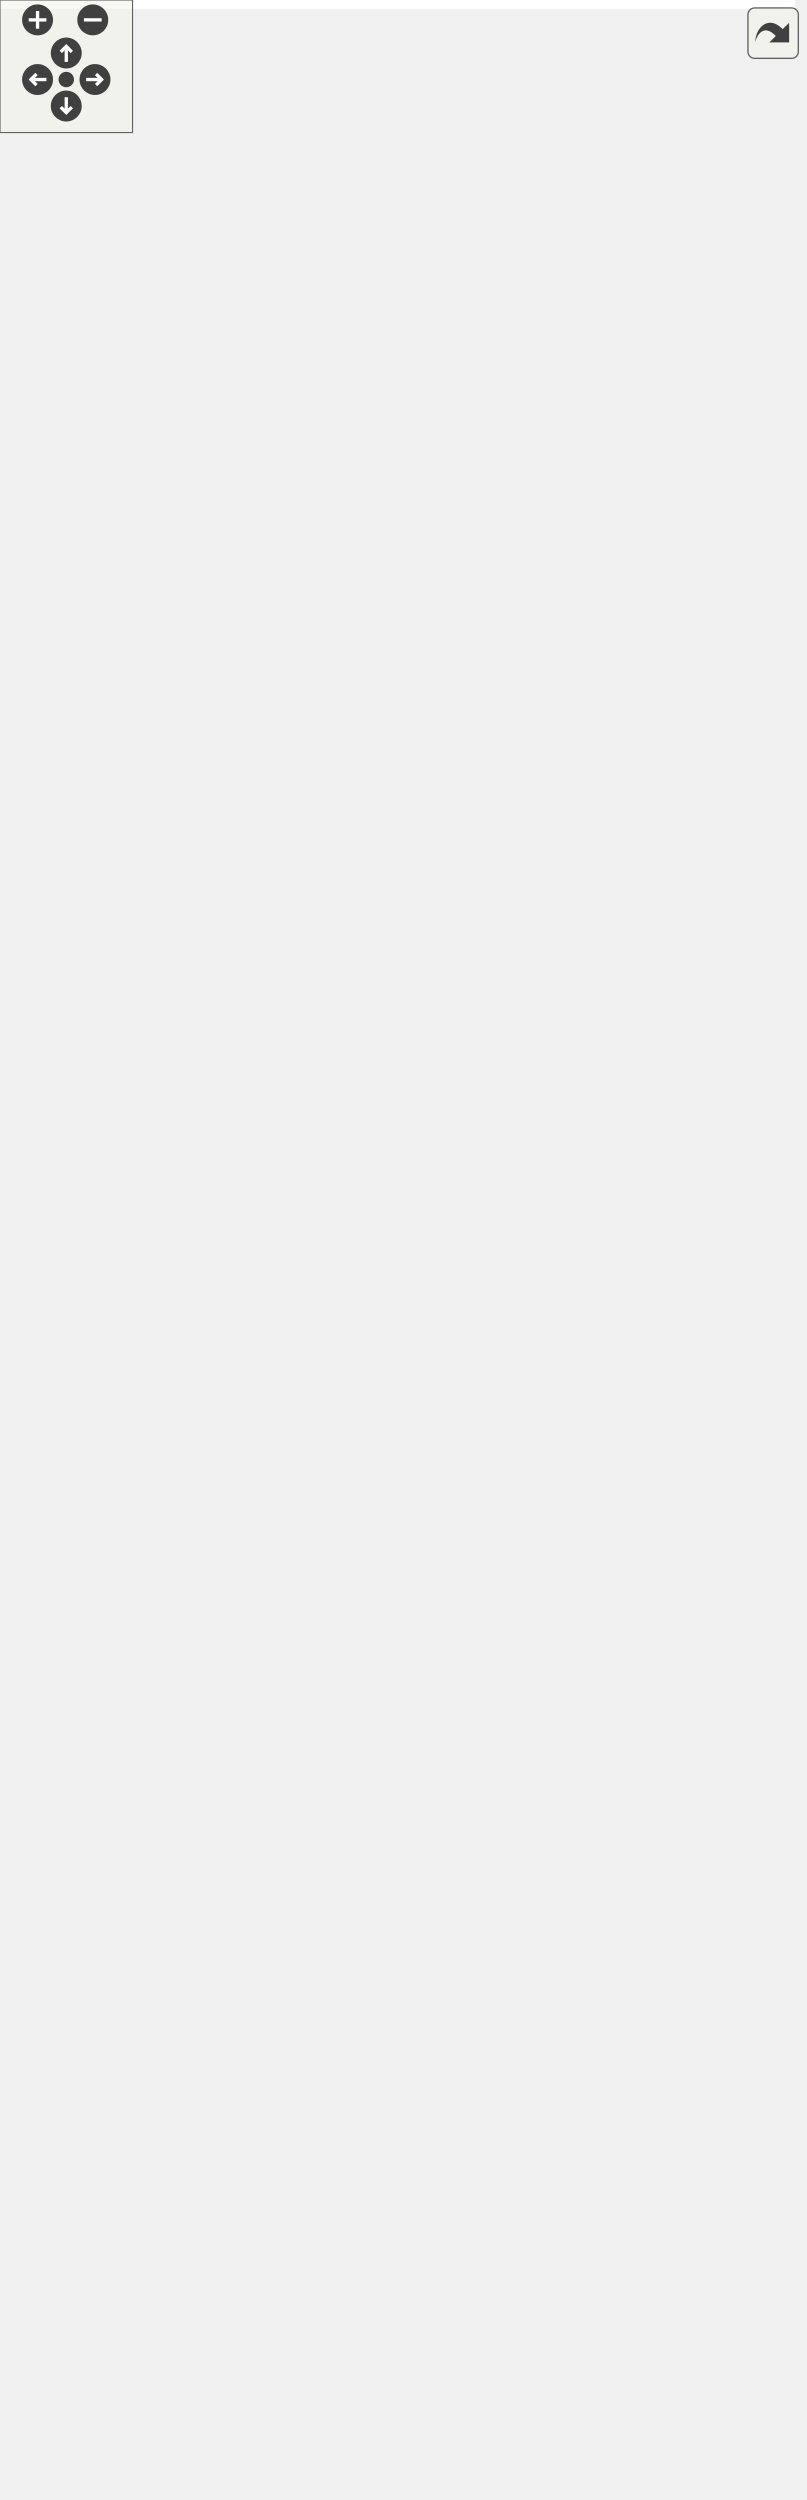
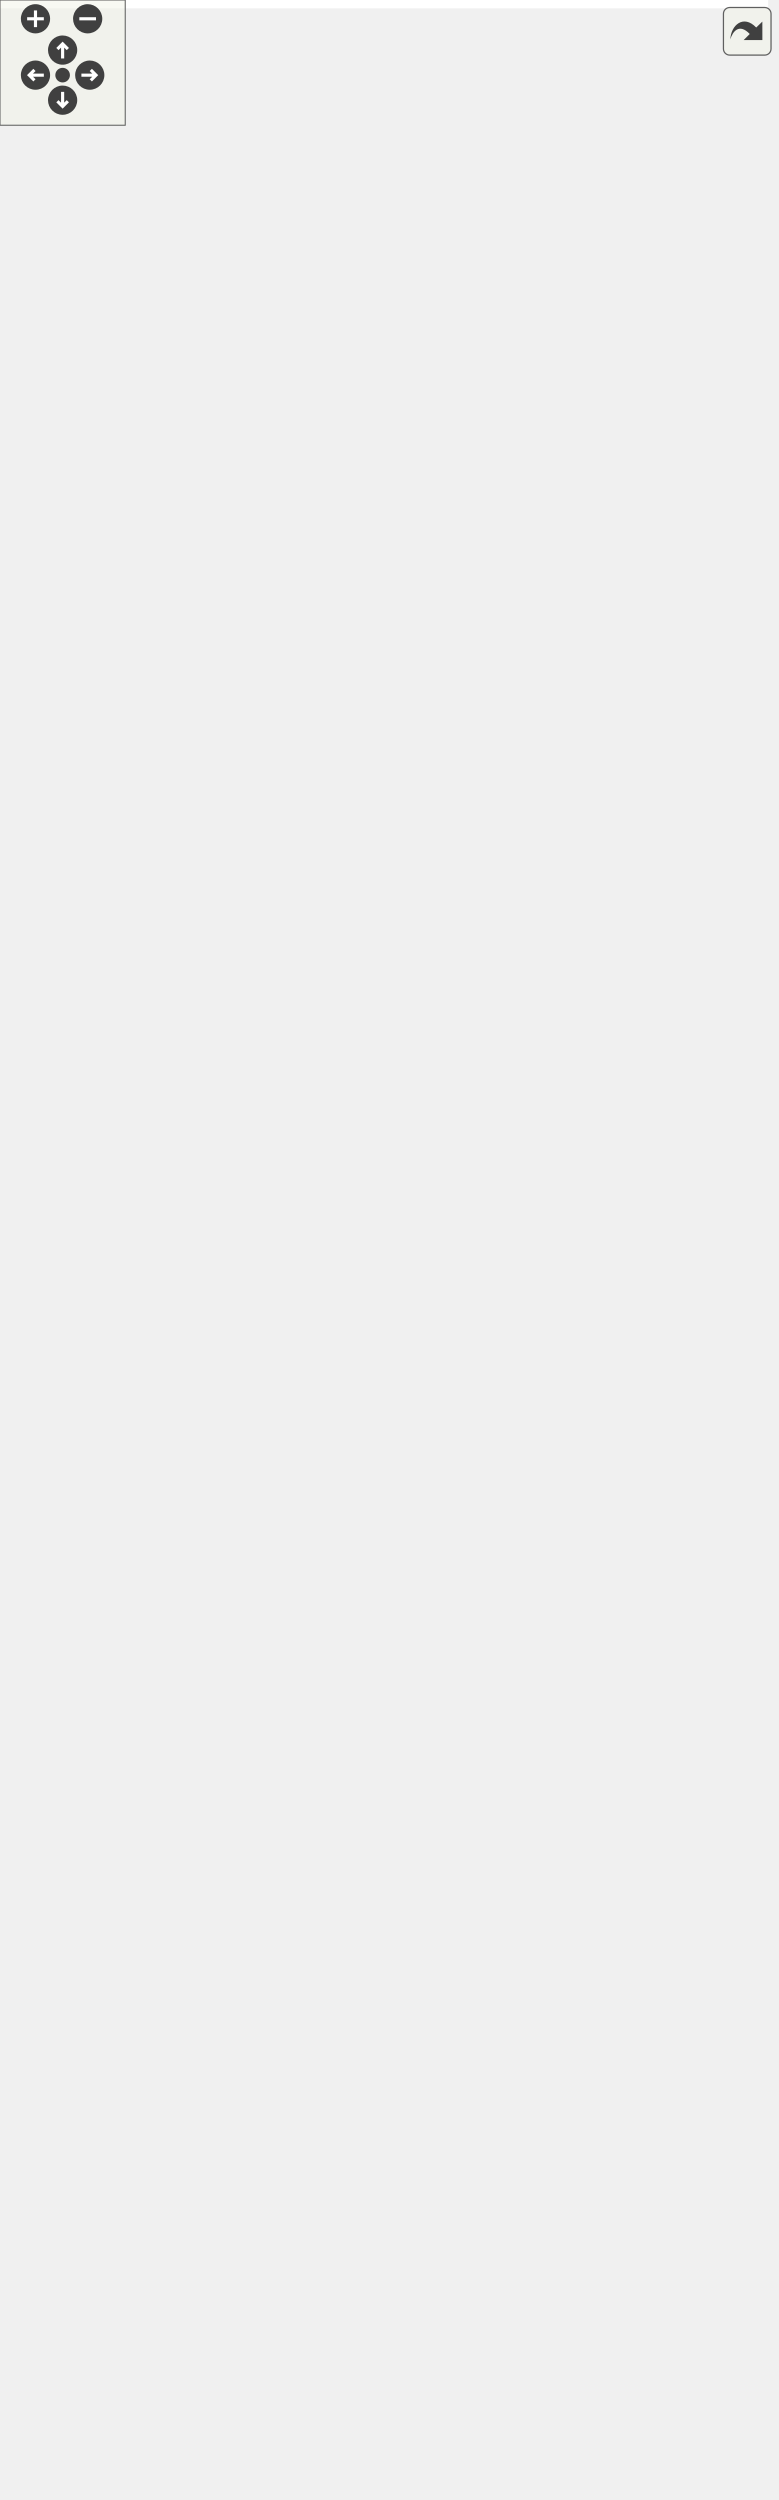
<svg xmlns="http://www.w3.org/2000/svg" xmlns:xlink="http://www.w3.org/1999/xlink" id="main" version="1.1" xml:space="preserve">
  <style type="text/css">
.edge:hover path { stroke: red; }
.edge:hover polygon { stroke: red; fill: red; }
</style>
  <defs>
    <circle id="rim" cx="0" cy="0" r="7" />
    <circle id="rim2" cx="0" cy="0" r="3.5" />
    <g id="zoomPlus">
      <use xlink:href="#rim" fill="#404040">
        <set attributeName="fill" to="#808080" begin="zoomplus.mouseover" end="zoomplus.mouseout" />
      </use>
      <path d="M-4,0h8M0,-4v8" fill="none" stroke="white" stroke-width="1.5" pointer-events="none" />
    </g>
    <g id="zoomMin">
      <use xlink:href="#rim" fill="#404040">
        <set attributeName="fill" to="#808080" begin="zoomminus.mouseover" end="zoomminus.mouseout" />
      </use>
      <path d="M-4,0h8" fill="none" stroke="white" stroke-width="1.5" pointer-events="none" />
    </g>
    <g id="dirArrow">
      <path fill="none" stroke="white" stroke-width="1.5" d="M0,-3.0v7 M-2.5,-0.5L0,-3.0L2.5,-0.5" />
    </g>
    <g id="resetDef">
      <use xlink:href="#rim2" fill="#404040">
        <set attributeName="fill" to="#808080" begin="reset.mouseover" end="reset.mouseout" />
      </use>
    </g>
  </defs>
  <svg id="graph" class="graph">
    <g id="viewport">
-       <polygon fill="white" stroke="transparent" points="-4,4 -4,-1071 360,-1071 360,4 -4,4" />
+       <polygon fill="white" stroke="transparent" points="-4,4 -4,-1137 368,-1137 368,4 -4,4" />
      <g id="node1" class="node">
        <g id="a_node1">
          <a xlink:title="Base block tree that stores all blocks, maintains tree tips, maintains active chain.">
-             <polygon fill="#bfbfbf" stroke="black" points="58,-811.5 58,-1066.5 200,-1066.5 200,-811.5 58,-811.5" />
-             <text text-anchor="start" x="66" y="-1054.5" font-family="Helvetica,sans-Serif" font-size="10.00">altintegration::BaseBlock</text>
-             <text text-anchor="middle" x="129" y="-1043.5" font-family="Helvetica,sans-Serif" font-size="10.00">Tree&lt; Block &gt;</text>
-             <polyline fill="none" stroke="black" points="58,-1036.5 200,-1036.5 " />
-             <text text-anchor="start" x="66" y="-1024.5" font-family="Helvetica,sans-Serif" font-size="10.00"># blocks_</text>
-             <text text-anchor="start" x="66" y="-1013.5" font-family="Helvetica,sans-Serif" font-size="10.00"># tips_</text>
-             <text text-anchor="start" x="66" y="-1002.5" font-family="Helvetica,sans-Serif" font-size="10.00"># activeChain_</text>
-             <text text-anchor="start" x="66" y="-991.5" font-family="Helvetica,sans-Serif" font-size="10.00"># validity_sig_</text>
-             <polyline fill="none" stroke="black" points="58,-984.5 200,-984.5 " />
-             <text text-anchor="start" x="66" y="-972.5" font-family="Helvetica,sans-Serif" font-size="10.00">+ getTips()</text>
-             <text text-anchor="start" x="66" y="-961.5" font-family="Helvetica,sans-Serif" font-size="10.00">+ getBlocks()</text>
-             <text text-anchor="start" x="66" y="-950.5" font-family="Helvetica,sans-Serif" font-size="10.00">+ ~BaseBlockTree()</text>
-             <text text-anchor="start" x="66" y="-939.5" font-family="Helvetica,sans-Serif" font-size="10.00">+ BaseBlockTree()</text>
-             <text text-anchor="start" x="66" y="-928.5" font-family="Helvetica,sans-Serif" font-size="10.00">+ BaseBlockTree()</text>
-             <text text-anchor="start" x="66" y="-917.5" font-family="Helvetica,sans-Serif" font-size="10.00">+ operator=()</text>
-             <text text-anchor="start" x="66" y="-906.5" font-family="Helvetica,sans-Serif" font-size="10.00">+ BaseBlockTree()</text>
-             <text text-anchor="start" x="66" y="-895.5" font-family="Helvetica,sans-Serif" font-size="10.00">+ operator=()</text>
-             <text text-anchor="start" x="66" y="-884.5" font-family="Helvetica,sans-Serif" font-size="10.00">+ getBestChain()</text>
-             <text text-anchor="start" x="66" y="-873.5" font-family="Helvetica,sans-Serif" font-size="10.00">+ makePrevHash()</text>
-             <text text-anchor="start" x="66" y="-862.5" font-family="Helvetica,sans-Serif" font-size="10.00">and 22 more...</text>
-             <text text-anchor="start" x="66" y="-851.5" font-family="Helvetica,sans-Serif" font-size="10.00"># eraseBlock()</text>
-             <text text-anchor="start" x="66" y="-840.5" font-family="Helvetica,sans-Serif" font-size="10.00"># toPrettyString()</text>
-             <text text-anchor="start" x="66" y="-829.5" font-family="Helvetica,sans-Serif" font-size="10.00"># reduceAppliedBlockCount()</text>
-             <text text-anchor="start" x="66" y="-818.5" font-family="Helvetica,sans-Serif" font-size="10.00"># reduceAppliedBlockCount()</text>
+             <polygon fill="#bfbfbf" stroke="black" points="51,-844.5 51,-1132.5 203,-1132.5 203,-844.5 51,-844.5" />
+             <text text-anchor="start" x="59" y="-1120.5" font-family="Helvetica,sans-Serif" font-size="10.00">altintegration::BaseBlock</text>
+             <text text-anchor="middle" x="127" y="-1109.5" font-family="Helvetica,sans-Serif" font-size="10.00">Tree&lt; Block &gt;</text>
+             <polyline fill="none" stroke="black" points="51,-1102.5 203,-1102.5 " />
+             <text text-anchor="start" x="59" y="-1090.5" font-family="Helvetica,sans-Serif" font-size="10.00"># blocks_</text>
+             <text text-anchor="start" x="59" y="-1079.5" font-family="Helvetica,sans-Serif" font-size="10.00"># tips_</text>
+             <text text-anchor="start" x="59" y="-1068.5" font-family="Helvetica,sans-Serif" font-size="10.00"># activeChain_</text>
+             <text text-anchor="start" x="59" y="-1057.5" font-family="Helvetica,sans-Serif" font-size="10.00"># validity_sig_</text>
+             <text text-anchor="start" x="59" y="-1046.5" font-family="Helvetica,sans-Serif" font-size="10.00"># blockProvider_</text>
+             <polyline fill="none" stroke="black" points="51,-1039.5 203,-1039.5 " />
+             <text text-anchor="start" x="59" y="-1027.5" font-family="Helvetica,sans-Serif" font-size="10.00">+ getTips()</text>
+             <text text-anchor="start" x="59" y="-1016.5" font-family="Helvetica,sans-Serif" font-size="10.00">+ getBlocks()</text>
+             <text text-anchor="start" x="59" y="-1005.5" font-family="Helvetica,sans-Serif" font-size="10.00">+ ~BaseBlockTree()</text>
+             <text text-anchor="start" x="59" y="-994.5" font-family="Helvetica,sans-Serif" font-size="10.00">+ BaseBlockTree()</text>
+             <text text-anchor="start" x="59" y="-983.5" font-family="Helvetica,sans-Serif" font-size="10.00">+ BaseBlockTree()</text>
+             <text text-anchor="start" x="59" y="-972.5" font-family="Helvetica,sans-Serif" font-size="10.00">+ operator=()</text>
+             <text text-anchor="start" x="59" y="-961.5" font-family="Helvetica,sans-Serif" font-size="10.00">+ BaseBlockTree()</text>
+             <text text-anchor="start" x="59" y="-950.5" font-family="Helvetica,sans-Serif" font-size="10.00">+ operator=()</text>
+             <text text-anchor="start" x="59" y="-939.5" font-family="Helvetica,sans-Serif" font-size="10.00">+ getBestChain()</text>
+             <text text-anchor="start" x="59" y="-928.5" font-family="Helvetica,sans-Serif" font-size="10.00">+ makePrevHash()</text>
+             <text text-anchor="start" x="59" y="-917.5" font-family="Helvetica,sans-Serif" font-size="10.00">and 23 more...</text>
+             <text text-anchor="start" x="59" y="-906.5" font-family="Helvetica,sans-Serif" font-size="10.00"># eraseBlock()</text>
+             <text text-anchor="start" x="59" y="-895.5" font-family="Helvetica,sans-Serif" font-size="10.00"># toPrettyString()</text>
+             <text text-anchor="start" x="59" y="-884.5" font-family="Helvetica,sans-Serif" font-size="10.00"># decreaseAppliedBlockCount()</text>
+             <text text-anchor="start" x="59" y="-873.5" font-family="Helvetica,sans-Serif" font-size="10.00"># increaseAppliedBlockCount()</text>
+             <text text-anchor="start" x="59" y="-862.5" font-family="Helvetica,sans-Serif" font-size="10.00"># decreaseAppliedBlockCount()</text>
+             <text text-anchor="start" x="59" y="-851.5" font-family="Helvetica,sans-Serif" font-size="10.00"># increaseAppliedBlockCount()</text>
          </a>
        </g>
      </g>
      <g id="node2" class="node">
        <g id="a_node2">
          <a xlink:href="structaltintegration_1_1BlockTree.html" target="_top" xlink:title=" ">
            <polygon fill="white" stroke="black" points="0,-205.5 0,-460.5 156,-460.5 156,-205.5 0,-205.5" />
            <text text-anchor="start" x="8" y="-448.5" font-family="Helvetica,sans-Serif" font-size="10.00">altintegration::BlockTree</text>
            <text text-anchor="middle" x="78" y="-437.5" font-family="Helvetica,sans-Serif" font-size="10.00">&lt; VbkBlock, VbkChainParams &gt;</text>
            <polyline fill="none" stroke="black" points="0,-430.5 156,-430.5 " />
            <text text-anchor="start" x="8" y="-418.5" font-family="Helvetica,sans-Serif" font-size="10.00"># param_</text>
            <polyline fill="none" stroke="black" points="0,-411.5 156,-411.5 " />
            <text text-anchor="start" x="8" y="-399.5" font-family="Helvetica,sans-Serif" font-size="10.00">+ ~BlockTree()</text>
            <text text-anchor="start" x="8" y="-388.5" font-family="Helvetica,sans-Serif" font-size="10.00">+ BlockTree()</text>
            <text text-anchor="start" x="8" y="-377.5" font-family="Helvetica,sans-Serif" font-size="10.00">+ getParams()</text>
            <text text-anchor="start" x="8" y="-366.5" font-family="Helvetica,sans-Serif" font-size="10.00">+ bootstrapWithGenesis()</text>
            <text text-anchor="start" x="8" y="-355.5" font-family="Helvetica,sans-Serif" font-size="10.00">+ bootstrapWithChain()</text>
            <text text-anchor="start" x="8" y="-344.5" font-family="Helvetica,sans-Serif" font-size="10.00">+ acceptBlockHeader()</text>
            <text text-anchor="start" x="8" y="-333.5" font-family="Helvetica,sans-Serif" font-size="10.00">+ acceptBlockHeader()</text>
            <text text-anchor="start" x="8" y="-322.5" font-family="Helvetica,sans-Serif" font-size="10.00">+ toPrettyString()</text>
            <text text-anchor="start" x="8" y="-311.5" font-family="Helvetica,sans-Serif" font-size="10.00">+ loadBlock()</text>
            <text text-anchor="start" x="8" y="-300.5" font-family="Helvetica,sans-Serif" font-size="10.00">+ isBlockOld()</text>
            <text text-anchor="start" x="8" y="-289.5" font-family="Helvetica,sans-Serif" font-size="10.00">+ isBlockOld()</text>
            <text text-anchor="start" x="8" y="-278.5" font-family="Helvetica,sans-Serif" font-size="10.00">+ finalizeBlock()</text>
            <text text-anchor="start" x="8" y="-267.5" font-family="Helvetica,sans-Serif" font-size="10.00"># acceptBlockHeaderImpl()</text>
            <text text-anchor="start" x="8" y="-256.5" font-family="Helvetica,sans-Serif" font-size="10.00"># bootstrap()</text>
            <text text-anchor="start" x="8" y="-245.5" font-family="Helvetica,sans-Serif" font-size="10.00"># bootstrap()</text>
            <text text-anchor="start" x="8" y="-234.5" font-family="Helvetica,sans-Serif" font-size="10.00"># validateAndAddBlock()</text>
            <text text-anchor="start" x="8" y="-223.5" font-family="Helvetica,sans-Serif" font-size="10.00"># determineBestChain()</text>
            <text text-anchor="start" x="8" y="-212.5" font-family="Helvetica,sans-Serif" font-size="10.00"># onBlockInserted()</text>
          </a>
        </g>
      </g>
      <g id="edge1" class="edge">
-         <path fill="none" stroke="midnightblue" d="M63.31,-801.67C59.16,-789.14 55.6,-776.47 53,-764 32.02,-663.53 40.72,-547.2 53.31,-460.88" />
-         <polygon fill="none" stroke="midnightblue" points="60.03,-802.9 66.59,-811.21 66.65,-800.62 60.03,-802.9" />
+         <path fill="none" stroke="midnightblue" d="M60.34,-834.77C56.6,-822.16 53.4,-809.47 51,-797 29.43,-684.72 40.1,-554.54 53.87,-460.87" />
+         <polygon fill="none" stroke="midnightblue" points="57.01,-835.87 63.3,-844.4 63.7,-833.81 57.01,-835.87" />
      </g>
      <g id="node4" class="node">
        <g id="a_node4">
          <a xlink:href="structaltintegration_1_1BlockTree.html" target="_top" xlink:title="BlockTree is a tree of blocks with single &quot;bootstrap&quot; block as root.">
-             <polygon fill="white" stroke="black" points="62,-508.5 62,-763.5 196,-763.5 196,-508.5 62,-508.5" />
-             <text text-anchor="start" x="70" y="-751.5" font-family="Helvetica,sans-Serif" font-size="10.00">altintegration::BlockTree</text>
-             <text text-anchor="middle" x="129" y="-740.5" font-family="Helvetica,sans-Serif" font-size="10.00">&lt; Block, ChainParams &gt;</text>
-             <polyline fill="none" stroke="black" points="62,-733.5 196,-733.5 " />
-             <text text-anchor="start" x="70" y="-721.5" font-family="Helvetica,sans-Serif" font-size="10.00"># param_</text>
-             <polyline fill="none" stroke="black" points="62,-714.5 196,-714.5 " />
-             <text text-anchor="start" x="70" y="-702.5" font-family="Helvetica,sans-Serif" font-size="10.00">+ ~BlockTree()</text>
-             <text text-anchor="start" x="70" y="-691.5" font-family="Helvetica,sans-Serif" font-size="10.00">+ BlockTree()</text>
-             <text text-anchor="start" x="70" y="-680.5" font-family="Helvetica,sans-Serif" font-size="10.00">+ getParams()</text>
-             <text text-anchor="start" x="70" y="-669.5" font-family="Helvetica,sans-Serif" font-size="10.00">+ bootstrapWithGenesis()</text>
-             <text text-anchor="start" x="70" y="-658.5" font-family="Helvetica,sans-Serif" font-size="10.00">+ bootstrapWithChain()</text>
-             <text text-anchor="start" x="70" y="-647.5" font-family="Helvetica,sans-Serif" font-size="10.00">+ acceptBlockHeader()</text>
-             <text text-anchor="start" x="70" y="-636.5" font-family="Helvetica,sans-Serif" font-size="10.00">+ acceptBlockHeader()</text>
-             <text text-anchor="start" x="70" y="-625.5" font-family="Helvetica,sans-Serif" font-size="10.00">+ toPrettyString()</text>
-             <text text-anchor="start" x="70" y="-614.5" font-family="Helvetica,sans-Serif" font-size="10.00">+ loadBlock()</text>
-             <text text-anchor="start" x="70" y="-603.5" font-family="Helvetica,sans-Serif" font-size="10.00">+ isBlockOld()</text>
-             <text text-anchor="start" x="70" y="-592.5" font-family="Helvetica,sans-Serif" font-size="10.00">+ isBlockOld()</text>
-             <text text-anchor="start" x="70" y="-581.5" font-family="Helvetica,sans-Serif" font-size="10.00">+ finalizeBlock()</text>
-             <text text-anchor="start" x="70" y="-570.5" font-family="Helvetica,sans-Serif" font-size="10.00"># acceptBlockHeaderImpl()</text>
-             <text text-anchor="start" x="70" y="-559.5" font-family="Helvetica,sans-Serif" font-size="10.00"># bootstrap()</text>
-             <text text-anchor="start" x="70" y="-548.5" font-family="Helvetica,sans-Serif" font-size="10.00"># bootstrap()</text>
-             <text text-anchor="start" x="70" y="-537.5" font-family="Helvetica,sans-Serif" font-size="10.00"># validateAndAddBlock()</text>
-             <text text-anchor="start" x="70" y="-526.5" font-family="Helvetica,sans-Serif" font-size="10.00"># determineBestChain()</text>
-             <text text-anchor="start" x="70" y="-515.5" font-family="Helvetica,sans-Serif" font-size="10.00"># onBlockInserted()</text>
+             <polygon fill="white" stroke="black" points="60,-525 60,-780 194,-780 194,-525 60,-525" />
+             <text text-anchor="start" x="68" y="-768" font-family="Helvetica,sans-Serif" font-size="10.00">altintegration::BlockTree</text>
+             <text text-anchor="middle" x="127" y="-757" font-family="Helvetica,sans-Serif" font-size="10.00">&lt; Block, ChainParams &gt;</text>
+             <polyline fill="none" stroke="black" points="60,-750 194,-750 " />
+             <text text-anchor="start" x="68" y="-738" font-family="Helvetica,sans-Serif" font-size="10.00"># param_</text>
+             <polyline fill="none" stroke="black" points="60,-731 194,-731 " />
+             <text text-anchor="start" x="68" y="-719" font-family="Helvetica,sans-Serif" font-size="10.00">+ ~BlockTree()</text>
+             <text text-anchor="start" x="68" y="-708" font-family="Helvetica,sans-Serif" font-size="10.00">+ BlockTree()</text>
+             <text text-anchor="start" x="68" y="-697" font-family="Helvetica,sans-Serif" font-size="10.00">+ getParams()</text>
+             <text text-anchor="start" x="68" y="-686" font-family="Helvetica,sans-Serif" font-size="10.00">+ bootstrapWithGenesis()</text>
+             <text text-anchor="start" x="68" y="-675" font-family="Helvetica,sans-Serif" font-size="10.00">+ bootstrapWithChain()</text>
+             <text text-anchor="start" x="68" y="-664" font-family="Helvetica,sans-Serif" font-size="10.00">+ acceptBlockHeader()</text>
+             <text text-anchor="start" x="68" y="-653" font-family="Helvetica,sans-Serif" font-size="10.00">+ acceptBlockHeader()</text>
+             <text text-anchor="start" x="68" y="-642" font-family="Helvetica,sans-Serif" font-size="10.00">+ toPrettyString()</text>
+             <text text-anchor="start" x="68" y="-631" font-family="Helvetica,sans-Serif" font-size="10.00">+ loadBlock()</text>
+             <text text-anchor="start" x="68" y="-620" font-family="Helvetica,sans-Serif" font-size="10.00">+ isBlockOld()</text>
+             <text text-anchor="start" x="68" y="-609" font-family="Helvetica,sans-Serif" font-size="10.00">+ isBlockOld()</text>
+             <text text-anchor="start" x="68" y="-598" font-family="Helvetica,sans-Serif" font-size="10.00">+ finalizeBlock()</text>
+             <text text-anchor="start" x="68" y="-587" font-family="Helvetica,sans-Serif" font-size="10.00"># acceptBlockHeaderImpl()</text>
+             <text text-anchor="start" x="68" y="-576" font-family="Helvetica,sans-Serif" font-size="10.00"># bootstrap()</text>
+             <text text-anchor="start" x="68" y="-565" font-family="Helvetica,sans-Serif" font-size="10.00"># bootstrap()</text>
+             <text text-anchor="start" x="68" y="-554" font-family="Helvetica,sans-Serif" font-size="10.00"># validateAndAddBlock()</text>
+             <text text-anchor="start" x="68" y="-543" font-family="Helvetica,sans-Serif" font-size="10.00"># determineBestChain()</text>
+             <text text-anchor="start" x="68" y="-532" font-family="Helvetica,sans-Serif" font-size="10.00"># onBlockInserted()</text>
          </a>
        </g>
      </g>
      <g id="edge3" class="edge">
-         <path fill="none" stroke="midnightblue" d="M129,-801.22C129,-788.7 129,-776.05 129,-763.63" />
-         <polygon fill="none" stroke="midnightblue" points="125.5,-801.22 129,-811.22 132.5,-801.22 125.5,-801.22" />
+         <path fill="none" stroke="midnightblue" d="M127,-834.37C127,-816.25 127,-797.92 127,-780.23" />
+         <polygon fill="none" stroke="midnightblue" points="123.5,-834.4 127,-844.4 130.5,-834.4 123.5,-834.4" />
      </g>
      <g id="node5" class="node">
        <g id="a_node5">
          <a xlink:href="structaltintegration_1_1BaseBlockTree.html" target="_top" xlink:title=" ">
-             <polygon fill="white" stroke="black" points="214,-508.5 214,-763.5 356,-763.5 356,-508.5 214,-508.5" />
-             <text text-anchor="start" x="222" y="-751.5" font-family="Helvetica,sans-Serif" font-size="10.00">altintegration::BaseBlock</text>
-             <text text-anchor="middle" x="285" y="-740.5" font-family="Helvetica,sans-Serif" font-size="10.00">Tree&lt; AltBlock &gt;</text>
-             <polyline fill="none" stroke="black" points="214,-733.5 356,-733.5 " />
-             <text text-anchor="start" x="222" y="-721.5" font-family="Helvetica,sans-Serif" font-size="10.00"># blocks_</text>
-             <text text-anchor="start" x="222" y="-710.5" font-family="Helvetica,sans-Serif" font-size="10.00"># tips_</text>
-             <text text-anchor="start" x="222" y="-699.5" font-family="Helvetica,sans-Serif" font-size="10.00"># activeChain_</text>
-             <text text-anchor="start" x="222" y="-688.5" font-family="Helvetica,sans-Serif" font-size="10.00"># validity_sig_</text>
-             <polyline fill="none" stroke="black" points="214,-681.5 356,-681.5 " />
-             <text text-anchor="start" x="222" y="-669.5" font-family="Helvetica,sans-Serif" font-size="10.00">+ getTips()</text>
-             <text text-anchor="start" x="222" y="-658.5" font-family="Helvetica,sans-Serif" font-size="10.00">+ getBlocks()</text>
-             <text text-anchor="start" x="222" y="-647.5" font-family="Helvetica,sans-Serif" font-size="10.00">+ ~BaseBlockTree()</text>
-             <text text-anchor="start" x="222" y="-636.5" font-family="Helvetica,sans-Serif" font-size="10.00">+ BaseBlockTree()</text>
-             <text text-anchor="start" x="222" y="-625.5" font-family="Helvetica,sans-Serif" font-size="10.00">+ BaseBlockTree()</text>
-             <text text-anchor="start" x="222" y="-614.5" font-family="Helvetica,sans-Serif" font-size="10.00">+ BaseBlockTree()</text>
-             <text text-anchor="start" x="222" y="-603.5" font-family="Helvetica,sans-Serif" font-size="10.00">+ operator=()</text>
-             <text text-anchor="start" x="222" y="-592.5" font-family="Helvetica,sans-Serif" font-size="10.00">+ operator=()</text>
-             <text text-anchor="start" x="222" y="-581.5" font-family="Helvetica,sans-Serif" font-size="10.00">+ getBestChain()</text>
-             <text text-anchor="start" x="222" y="-570.5" font-family="Helvetica,sans-Serif" font-size="10.00">+ makePrevHash()</text>
-             <text text-anchor="start" x="222" y="-559.5" font-family="Helvetica,sans-Serif" font-size="10.00">and 22 more...</text>
-             <text text-anchor="start" x="222" y="-548.5" font-family="Helvetica,sans-Serif" font-size="10.00"># eraseBlock()</text>
-             <text text-anchor="start" x="222" y="-537.5" font-family="Helvetica,sans-Serif" font-size="10.00"># toPrettyString()</text>
-             <text text-anchor="start" x="222" y="-526.5" font-family="Helvetica,sans-Serif" font-size="10.00"># reduceAppliedBlockCount()</text>
-             <text text-anchor="start" x="222" y="-515.5" font-family="Helvetica,sans-Serif" font-size="10.00"># reduceAppliedBlockCount()</text>
+             <polygon fill="white" stroke="black" points="212,-508.5 212,-796.5 364,-796.5 364,-508.5 212,-508.5" />
+             <text text-anchor="start" x="220" y="-784.5" font-family="Helvetica,sans-Serif" font-size="10.00">altintegration::BaseBlock</text>
+             <text text-anchor="middle" x="288" y="-773.5" font-family="Helvetica,sans-Serif" font-size="10.00">Tree&lt; AltBlock &gt;</text>
+             <polyline fill="none" stroke="black" points="212,-766.5 364,-766.5 " />
+             <text text-anchor="start" x="220" y="-754.5" font-family="Helvetica,sans-Serif" font-size="10.00"># blocks_</text>
+             <text text-anchor="start" x="220" y="-743.5" font-family="Helvetica,sans-Serif" font-size="10.00"># tips_</text>
+             <text text-anchor="start" x="220" y="-732.5" font-family="Helvetica,sans-Serif" font-size="10.00"># activeChain_</text>
+             <text text-anchor="start" x="220" y="-721.5" font-family="Helvetica,sans-Serif" font-size="10.00"># validity_sig_</text>
+             <text text-anchor="start" x="220" y="-710.5" font-family="Helvetica,sans-Serif" font-size="10.00"># blockProvider_</text>
+             <polyline fill="none" stroke="black" points="212,-703.5 364,-703.5 " />
+             <text text-anchor="start" x="220" y="-691.5" font-family="Helvetica,sans-Serif" font-size="10.00">+ getTips()</text>
+             <text text-anchor="start" x="220" y="-680.5" font-family="Helvetica,sans-Serif" font-size="10.00">+ getBlocks()</text>
+             <text text-anchor="start" x="220" y="-669.5" font-family="Helvetica,sans-Serif" font-size="10.00">+ ~BaseBlockTree()</text>
+             <text text-anchor="start" x="220" y="-658.5" font-family="Helvetica,sans-Serif" font-size="10.00">+ BaseBlockTree()</text>
+             <text text-anchor="start" x="220" y="-647.5" font-family="Helvetica,sans-Serif" font-size="10.00">+ BaseBlockTree()</text>
+             <text text-anchor="start" x="220" y="-636.5" font-family="Helvetica,sans-Serif" font-size="10.00">+ BaseBlockTree()</text>
+             <text text-anchor="start" x="220" y="-625.5" font-family="Helvetica,sans-Serif" font-size="10.00">+ operator=()</text>
+             <text text-anchor="start" x="220" y="-614.5" font-family="Helvetica,sans-Serif" font-size="10.00">+ operator=()</text>
+             <text text-anchor="start" x="220" y="-603.5" font-family="Helvetica,sans-Serif" font-size="10.00">+ getBestChain()</text>
+             <text text-anchor="start" x="220" y="-592.5" font-family="Helvetica,sans-Serif" font-size="10.00">+ makePrevHash()</text>
+             <text text-anchor="start" x="220" y="-581.5" font-family="Helvetica,sans-Serif" font-size="10.00">and 23 more...</text>
+             <text text-anchor="start" x="220" y="-570.5" font-family="Helvetica,sans-Serif" font-size="10.00"># eraseBlock()</text>
+             <text text-anchor="start" x="220" y="-559.5" font-family="Helvetica,sans-Serif" font-size="10.00"># toPrettyString()</text>
+             <text text-anchor="start" x="220" y="-548.5" font-family="Helvetica,sans-Serif" font-size="10.00"># decreaseAppliedBlockCount()</text>
+             <text text-anchor="start" x="220" y="-537.5" font-family="Helvetica,sans-Serif" font-size="10.00"># decreaseAppliedBlockCount()</text>
+             <text text-anchor="start" x="220" y="-526.5" font-family="Helvetica,sans-Serif" font-size="10.00"># increaseAppliedBlockCount()</text>
+             <text text-anchor="start" x="220" y="-515.5" font-family="Helvetica,sans-Serif" font-size="10.00"># increaseAppliedBlockCount()</text>
          </a>
        </g>
      </g>
      <g id="edge5" class="edge">
-         <path fill="none" stroke="orange" d="M199.31,-802.33C205.99,-789.45 212.74,-776.42 219.37,-763.63" />
-         <polygon fill="orange" stroke="orange" points="196.2,-800.73 194.71,-811.22 202.41,-803.95 196.2,-800.73" />
-         <text text-anchor="middle" x="235" y="-785" font-family="Helvetica,sans-Serif" font-size="10.00"> &lt; AltBlock &gt;</text>
+         <path fill="none" stroke="orange" d="M200.47,-835.09C206.65,-822.26 212.89,-809.32 219.04,-796.57" />
+         <polygon fill="orange" stroke="orange" points="197.17,-833.87 195.98,-844.4 203.47,-836.91 197.17,-833.87" />
+         <text text-anchor="middle" x="236" y="-818" font-family="Helvetica,sans-Serif" font-size="10.00"> &lt; AltBlock &gt;</text>
      </g>
      <g id="node3" class="node">
        <g id="a_node3">
          <a xlink:href="structaltintegration_1_1VbkBlockTree.html" target="_top" xlink:title="Veriblock block tree.">
            <polygon fill="white" stroke="black" points="9,-0.5 9,-167.5 147,-167.5 147,-0.5 9,-0.5" />
            <text text-anchor="middle" x="78" y="-155.5" font-family="Helvetica,sans-Serif" font-size="10.00">altintegration::VbkBlockTree</text>
            <polyline fill="none" stroke="black" points="9,-148.5 147,-148.5 " />
            <text text-anchor="middle" x="78" y="-136.5" font-family="Helvetica,sans-Serif" font-size="10.00"> </text>
            <polyline fill="none" stroke="black" points="9,-129.5 147,-129.5 " />
            <text text-anchor="start" x="17" y="-117.5" font-family="Helvetica,sans-Serif" font-size="10.00">+ ~VbkBlockTree()</text>
            <text text-anchor="start" x="17" y="-106.5" font-family="Helvetica,sans-Serif" font-size="10.00">+ VbkBlockTree()</text>
            <text text-anchor="start" x="17" y="-95.5" font-family="Helvetica,sans-Serif" font-size="10.00">+ loadBlock()</text>
            <text text-anchor="start" x="17" y="-84.5" font-family="Helvetica,sans-Serif" font-size="10.00">+ btc()</text>
            <text text-anchor="start" x="17" y="-73.5" font-family="Helvetica,sans-Serif" font-size="10.00">+ btc()</text>
            <text text-anchor="start" x="17" y="-62.5" font-family="Helvetica,sans-Serif" font-size="10.00">+ getComparator()</text>
            <text text-anchor="start" x="17" y="-51.5" font-family="Helvetica,sans-Serif" font-size="10.00">+ getComparator()</text>
            <text text-anchor="start" x="17" y="-40.5" font-family="Helvetica,sans-Serif" font-size="10.00">+ getPayloadsIndex()</text>
            <text text-anchor="start" x="17" y="-29.5" font-family="Helvetica,sans-Serif" font-size="10.00">+ loadTip()</text>
            <text text-anchor="start" x="17" y="-18.5" font-family="Helvetica,sans-Serif" font-size="10.00">+ addPayloads()</text>
            <text text-anchor="start" x="17" y="-7.5" font-family="Helvetica,sans-Serif" font-size="10.00">and 12 more...</text>
          </a>
        </g>
      </g>
      <g id="edge2" class="edge">
        <path fill="none" stroke="midnightblue" d="M78,-195.07C78,-185.72 78,-176.48 78,-167.56" />
        <polygon fill="none" stroke="midnightblue" points="74.5,-195.24 78,-205.24 81.5,-195.24 74.5,-195.24" />
      </g>
      <g id="edge4" class="edge">
-         <path fill="none" stroke="orange" d="M105.82,-498.22C103.7,-485.7 101.56,-473.05 99.46,-460.63" />
-         <polygon fill="orange" stroke="orange" points="102.4,-498.95 107.52,-508.22 109.3,-497.78 102.4,-498.95" />
-         <text text-anchor="middle" x="175" y="-482" font-family="Helvetica,sans-Serif" font-size="10.00"> &lt; VbkBlock, VbkChainParams &gt;</text>
+         <path fill="none" stroke="orange" d="M105.89,-514.72C103.12,-496.76 100.29,-478.43 97.55,-460.65" />
+         <polygon fill="orange" stroke="orange" points="102.44,-515.3 107.42,-524.65 109.36,-514.23 102.44,-515.3" />
+         <text text-anchor="middle" x="173" y="-482" font-family="Helvetica,sans-Serif" font-size="10.00"> &lt; VbkBlock, VbkChainParams &gt;</text>
      </g>
      <g id="node6" class="node">
        <g id="a_node6">
          <a xlink:href="structaltintegration_1_1AltBlockTree.html" target="_top" xlink:title="Represents simplified view on Altchain's block tree, maintains VBK tree and BTC tree.">
-             <polygon fill="white" stroke="black" points="217.5,-216.5 217.5,-449.5 352.5,-449.5 352.5,-216.5 217.5,-216.5" />
-             <text text-anchor="middle" x="285" y="-437.5" font-family="Helvetica,sans-Serif" font-size="10.00">altintegration::AltBlockTree</text>
-             <polyline fill="none" stroke="black" points="217.5,-430.5 352.5,-430.5 " />
-             <text text-anchor="start" x="225.5" y="-418.5" font-family="Helvetica,sans-Serif" font-size="10.00">+ onInvalidBlockConnected</text>
-             <text text-anchor="start" x="225.5" y="-407.5" font-family="Helvetica,sans-Serif" font-size="10.00">+ onBlockConnected</text>
-             <text text-anchor="start" x="225.5" y="-396.5" font-family="Helvetica,sans-Serif" font-size="10.00">+ onBeforeOverrideTip</text>
-             <polyline fill="none" stroke="black" points="217.5,-389.5 352.5,-389.5 " />
-             <text text-anchor="start" x="225.5" y="-377.5" font-family="Helvetica,sans-Serif" font-size="10.00">+ ~AltBlockTree()</text>
-             <text text-anchor="start" x="225.5" y="-366.5" font-family="Helvetica,sans-Serif" font-size="10.00">+ AltBlockTree()</text>
-             <text text-anchor="start" x="225.5" y="-355.5" font-family="Helvetica,sans-Serif" font-size="10.00">+ acceptBlockHeader()</text>
-             <text text-anchor="start" x="225.5" y="-344.5" font-family="Helvetica,sans-Serif" font-size="10.00">+ acceptBlock()</text>
-             <text text-anchor="start" x="225.5" y="-333.5" font-family="Helvetica,sans-Serif" font-size="10.00">+ acceptBlock()</text>
-             <text text-anchor="start" x="225.5" y="-322.5" font-family="Helvetica,sans-Serif" font-size="10.00">+ acceptBlock()</text>
-             <text text-anchor="start" x="225.5" y="-311.5" font-family="Helvetica,sans-Serif" font-size="10.00">+ getConnectedTipsAfter()</text>
-             <text text-anchor="start" x="225.5" y="-300.5" font-family="Helvetica,sans-Serif" font-size="10.00">+ loadBlock()</text>
-             <text text-anchor="start" x="225.5" y="-289.5" font-family="Helvetica,sans-Serif" font-size="10.00">+ loadTip()</text>
-             <text text-anchor="start" x="225.5" y="-278.5" font-family="Helvetica,sans-Serif" font-size="10.00">+ comparePopScore()</text>
-             <text text-anchor="start" x="225.5" y="-267.5" font-family="Helvetica,sans-Serif" font-size="10.00">+ setState()</text>
-             <text text-anchor="start" x="225.5" y="-256.5" font-family="Helvetica,sans-Serif" font-size="10.00">+ removeSubtree()</text>
-             <text text-anchor="start" x="225.5" y="-245.5" font-family="Helvetica,sans-Serif" font-size="10.00">+ vbk()</text>
-             <text text-anchor="start" x="225.5" y="-234.5" font-family="Helvetica,sans-Serif" font-size="10.00">+ btc()</text>
-             <text text-anchor="start" x="225.5" y="-223.5" font-family="Helvetica,sans-Serif" font-size="10.00">+ getParams()</text>
+             <polygon fill="white" stroke="black" points="220.5,-216.5 220.5,-449.5 355.5,-449.5 355.5,-216.5 220.5,-216.5" />
+             <text text-anchor="middle" x="288" y="-437.5" font-family="Helvetica,sans-Serif" font-size="10.00">altintegration::AltBlockTree</text>
+             <polyline fill="none" stroke="black" points="220.5,-430.5 355.5,-430.5 " />
+             <text text-anchor="start" x="228.5" y="-418.5" font-family="Helvetica,sans-Serif" font-size="10.00">+ onInvalidBlockConnected</text>
+             <text text-anchor="start" x="228.5" y="-407.5" font-family="Helvetica,sans-Serif" font-size="10.00">+ onBlockConnected</text>
+             <text text-anchor="start" x="228.5" y="-396.5" font-family="Helvetica,sans-Serif" font-size="10.00">+ onBeforeOverrideTip</text>
+             <polyline fill="none" stroke="black" points="220.5,-389.5 355.5,-389.5 " />
+             <text text-anchor="start" x="228.5" y="-377.5" font-family="Helvetica,sans-Serif" font-size="10.00">+ ~AltBlockTree()</text>
+             <text text-anchor="start" x="228.5" y="-366.5" font-family="Helvetica,sans-Serif" font-size="10.00">+ AltBlockTree()</text>
+             <text text-anchor="start" x="228.5" y="-355.5" font-family="Helvetica,sans-Serif" font-size="10.00">+ acceptBlockHeader()</text>
+             <text text-anchor="start" x="228.5" y="-344.5" font-family="Helvetica,sans-Serif" font-size="10.00">+ acceptBlock()</text>
+             <text text-anchor="start" x="228.5" y="-333.5" font-family="Helvetica,sans-Serif" font-size="10.00">+ acceptBlock()</text>
+             <text text-anchor="start" x="228.5" y="-322.5" font-family="Helvetica,sans-Serif" font-size="10.00">+ acceptBlock()</text>
+             <text text-anchor="start" x="228.5" y="-311.5" font-family="Helvetica,sans-Serif" font-size="10.00">+ getConnectedTipsAfter()</text>
+             <text text-anchor="start" x="228.5" y="-300.5" font-family="Helvetica,sans-Serif" font-size="10.00">+ loadBlock()</text>
+             <text text-anchor="start" x="228.5" y="-289.5" font-family="Helvetica,sans-Serif" font-size="10.00">+ loadTip()</text>
+             <text text-anchor="start" x="228.5" y="-278.5" font-family="Helvetica,sans-Serif" font-size="10.00">+ comparePopScore()</text>
+             <text text-anchor="start" x="228.5" y="-267.5" font-family="Helvetica,sans-Serif" font-size="10.00">+ setState()</text>
+             <text text-anchor="start" x="228.5" y="-256.5" font-family="Helvetica,sans-Serif" font-size="10.00">+ removeSubtree()</text>
+             <text text-anchor="start" x="228.5" y="-245.5" font-family="Helvetica,sans-Serif" font-size="10.00">+ vbk()</text>
+             <text text-anchor="start" x="228.5" y="-234.5" font-family="Helvetica,sans-Serif" font-size="10.00">+ btc()</text>
+             <text text-anchor="start" x="228.5" y="-223.5" font-family="Helvetica,sans-Serif" font-size="10.00">+ getParams()</text>
          </a>
        </g>
      </g>
      <g id="edge6" class="edge">
-         <path fill="none" stroke="midnightblue" d="M285,-498.16C285,-481.94 285,-465.5 285,-449.62" />
-         <polygon fill="none" stroke="midnightblue" points="281.5,-498.22 285,-508.22 288.5,-498.22 281.5,-498.22" />
+         <path fill="none" stroke="midnightblue" d="M288,-497.97C288,-481.72 288,-465.39 288,-449.67" />
+         <polygon fill="none" stroke="midnightblue" points="284.5,-498.08 288,-508.08 291.5,-498.08 284.5,-498.08" />
      </g>
    </g>
  </svg>
  <g id="navigator" transform="translate(0 0)" fill="#404254">
    <rect fill="#f2f5e9" fill-opacity="0.5" stroke="#606060" stroke-width=".5" x="0" y="0" width="60" height="60" />
    <use id="zoomplus" xlink:href="#zoomPlus" x="17" y="9" />
    <use id="zoomminus" xlink:href="#zoomMin" x="42" y="9" />
    <use id="reset" xlink:href="#resetDef" x="30" y="36" />
    <g id="arrowUp" xlink:href="#dirArrow" transform="translate(30 24)">
      <use xlink:href="#rim" fill="#404040">
        <set attributeName="fill" to="#808080" begin="arrowUp.mouseover" end="arrowUp.mouseout" />
      </use>
      <path fill="none" stroke="white" stroke-width="1.5" d="M0,-3.0v7 M-2.5,-0.5L0,-3.0L2.5,-0.5" />
    </g>
    <g id="arrowRight" xlink:href="#dirArrow" transform="rotate(90) translate(36 -43)">
      <use xlink:href="#rim" fill="#404040">
        <set attributeName="fill" to="#808080" begin="arrowRight.mouseover" end="arrowRight.mouseout" />
      </use>
      <path fill="none" stroke="white" stroke-width="1.5" d="M0,-3.0v7 M-2.5,-0.5L0,-3.0L2.5,-0.5" />
    </g>
    <g id="arrowDown" xlink:href="#dirArrow" transform="rotate(180) translate(-30 -48)">
      <use xlink:href="#rim" fill="#404040">
        <set attributeName="fill" to="#808080" begin="arrowDown.mouseover" end="arrowDown.mouseout" />
      </use>
      <path fill="none" stroke="white" stroke-width="1.5" d="M0,-3.0v7 M-2.5,-0.5L0,-3.0L2.5,-0.5" />
    </g>
    <g id="arrowLeft" xlink:href="#dirArrow" transform="rotate(270) translate(-36 17)">
      <use xlink:href="#rim" fill="#404040">
        <set attributeName="fill" to="#808080" begin="arrowLeft.mouseover" end="arrowLeft.mouseout" />
      </use>
      <path fill="none" stroke="white" stroke-width="1.5" d="M0,-3.0v7 M-2.5,-0.5L0,-3.0L2.5,-0.5" />
    </g>
  </g>
  <svg viewBox="0 0 15 15" width="100%" height="30px" preserveAspectRatio="xMaxYMin meet">
    <g id="arrow_out" transform="scale(0.3 0.3)">
      <a xlink:href="structaltintegration_1_1BaseBlockTree__inherit__graph_org.svg" target="_base">
        <rect id="button" ry="5" rx="5" y="6" x="6" height="38" width="38" fill="#f2f5e9" fill-opacity="0.5" stroke="#606060" stroke-width="1.0" />
        <path id="arrow" d="M 11.5,31.437 C 11.94,20.098 22.043,11.323 32.159,21.979 L 37.069,17.246 C 37.069,17.246 37.088,32 37.088,32 L 22.16,31.978 C 22.16,31.978 26.998,27.14 26.998,27.14 C 18.529,18.264 13.292,25.23 11.5,31.437 z" style="fill:#404040;" />
      </a>
    </g>
  </svg>
</svg>
